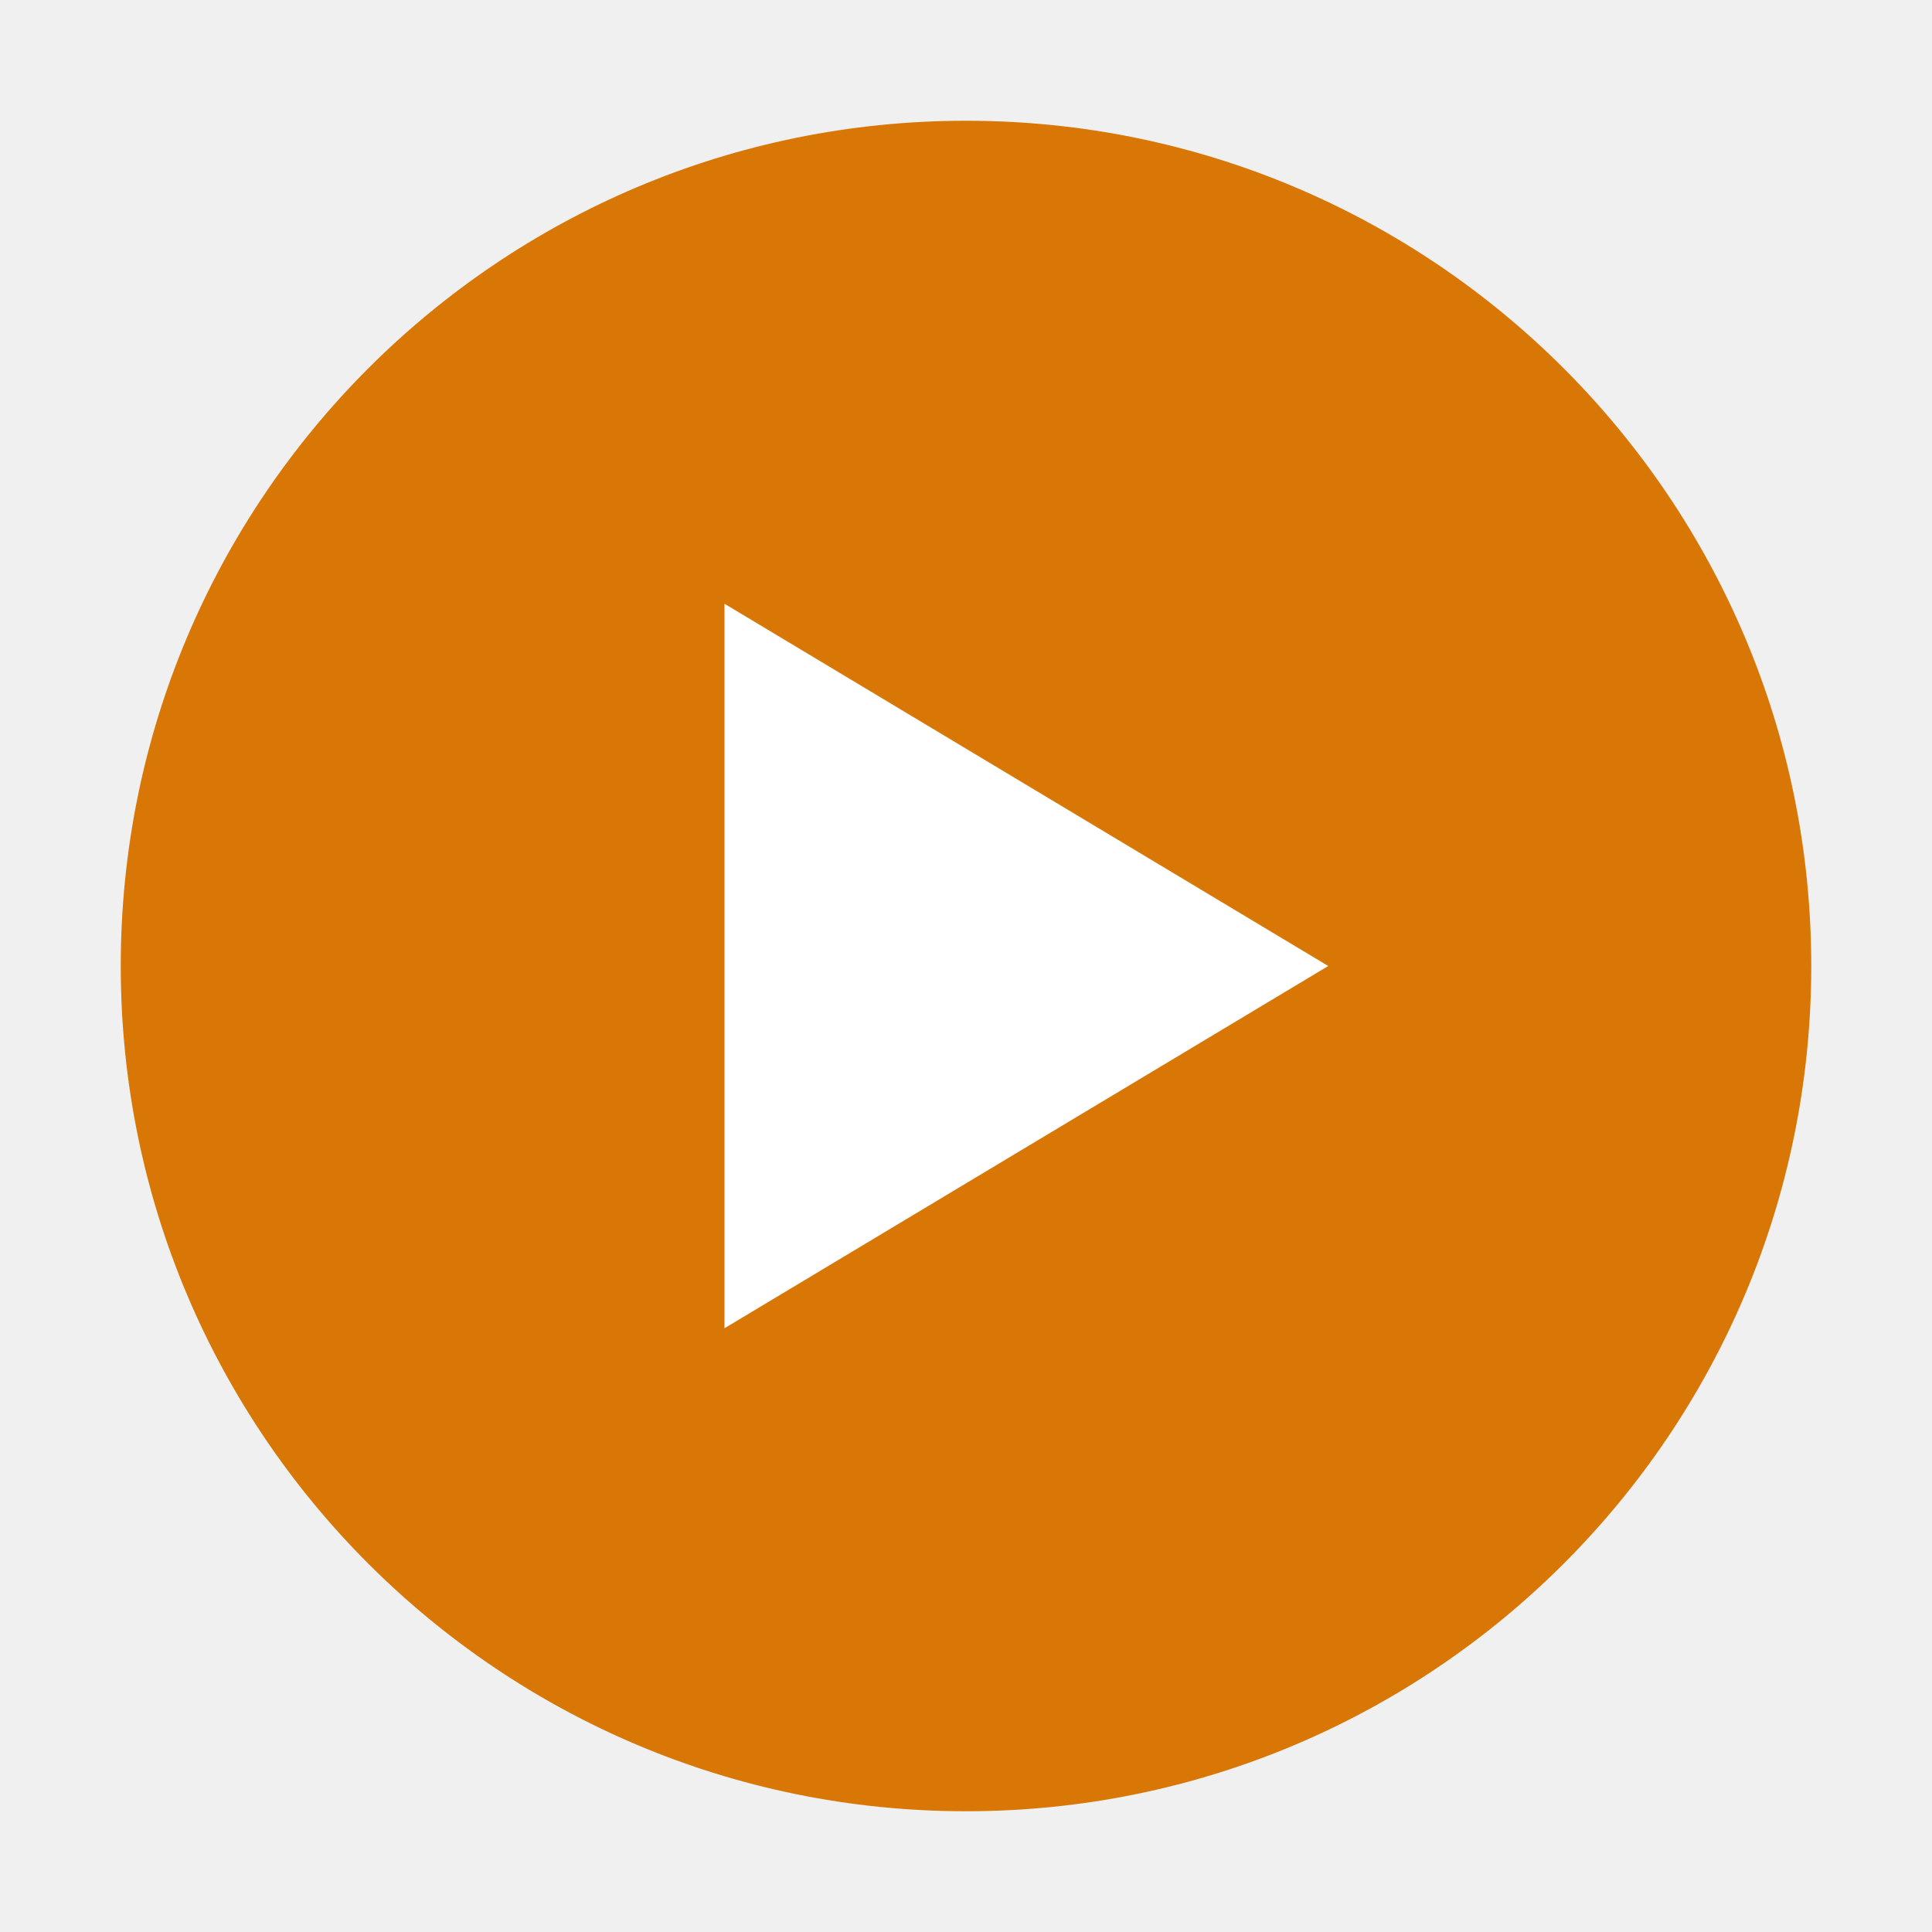
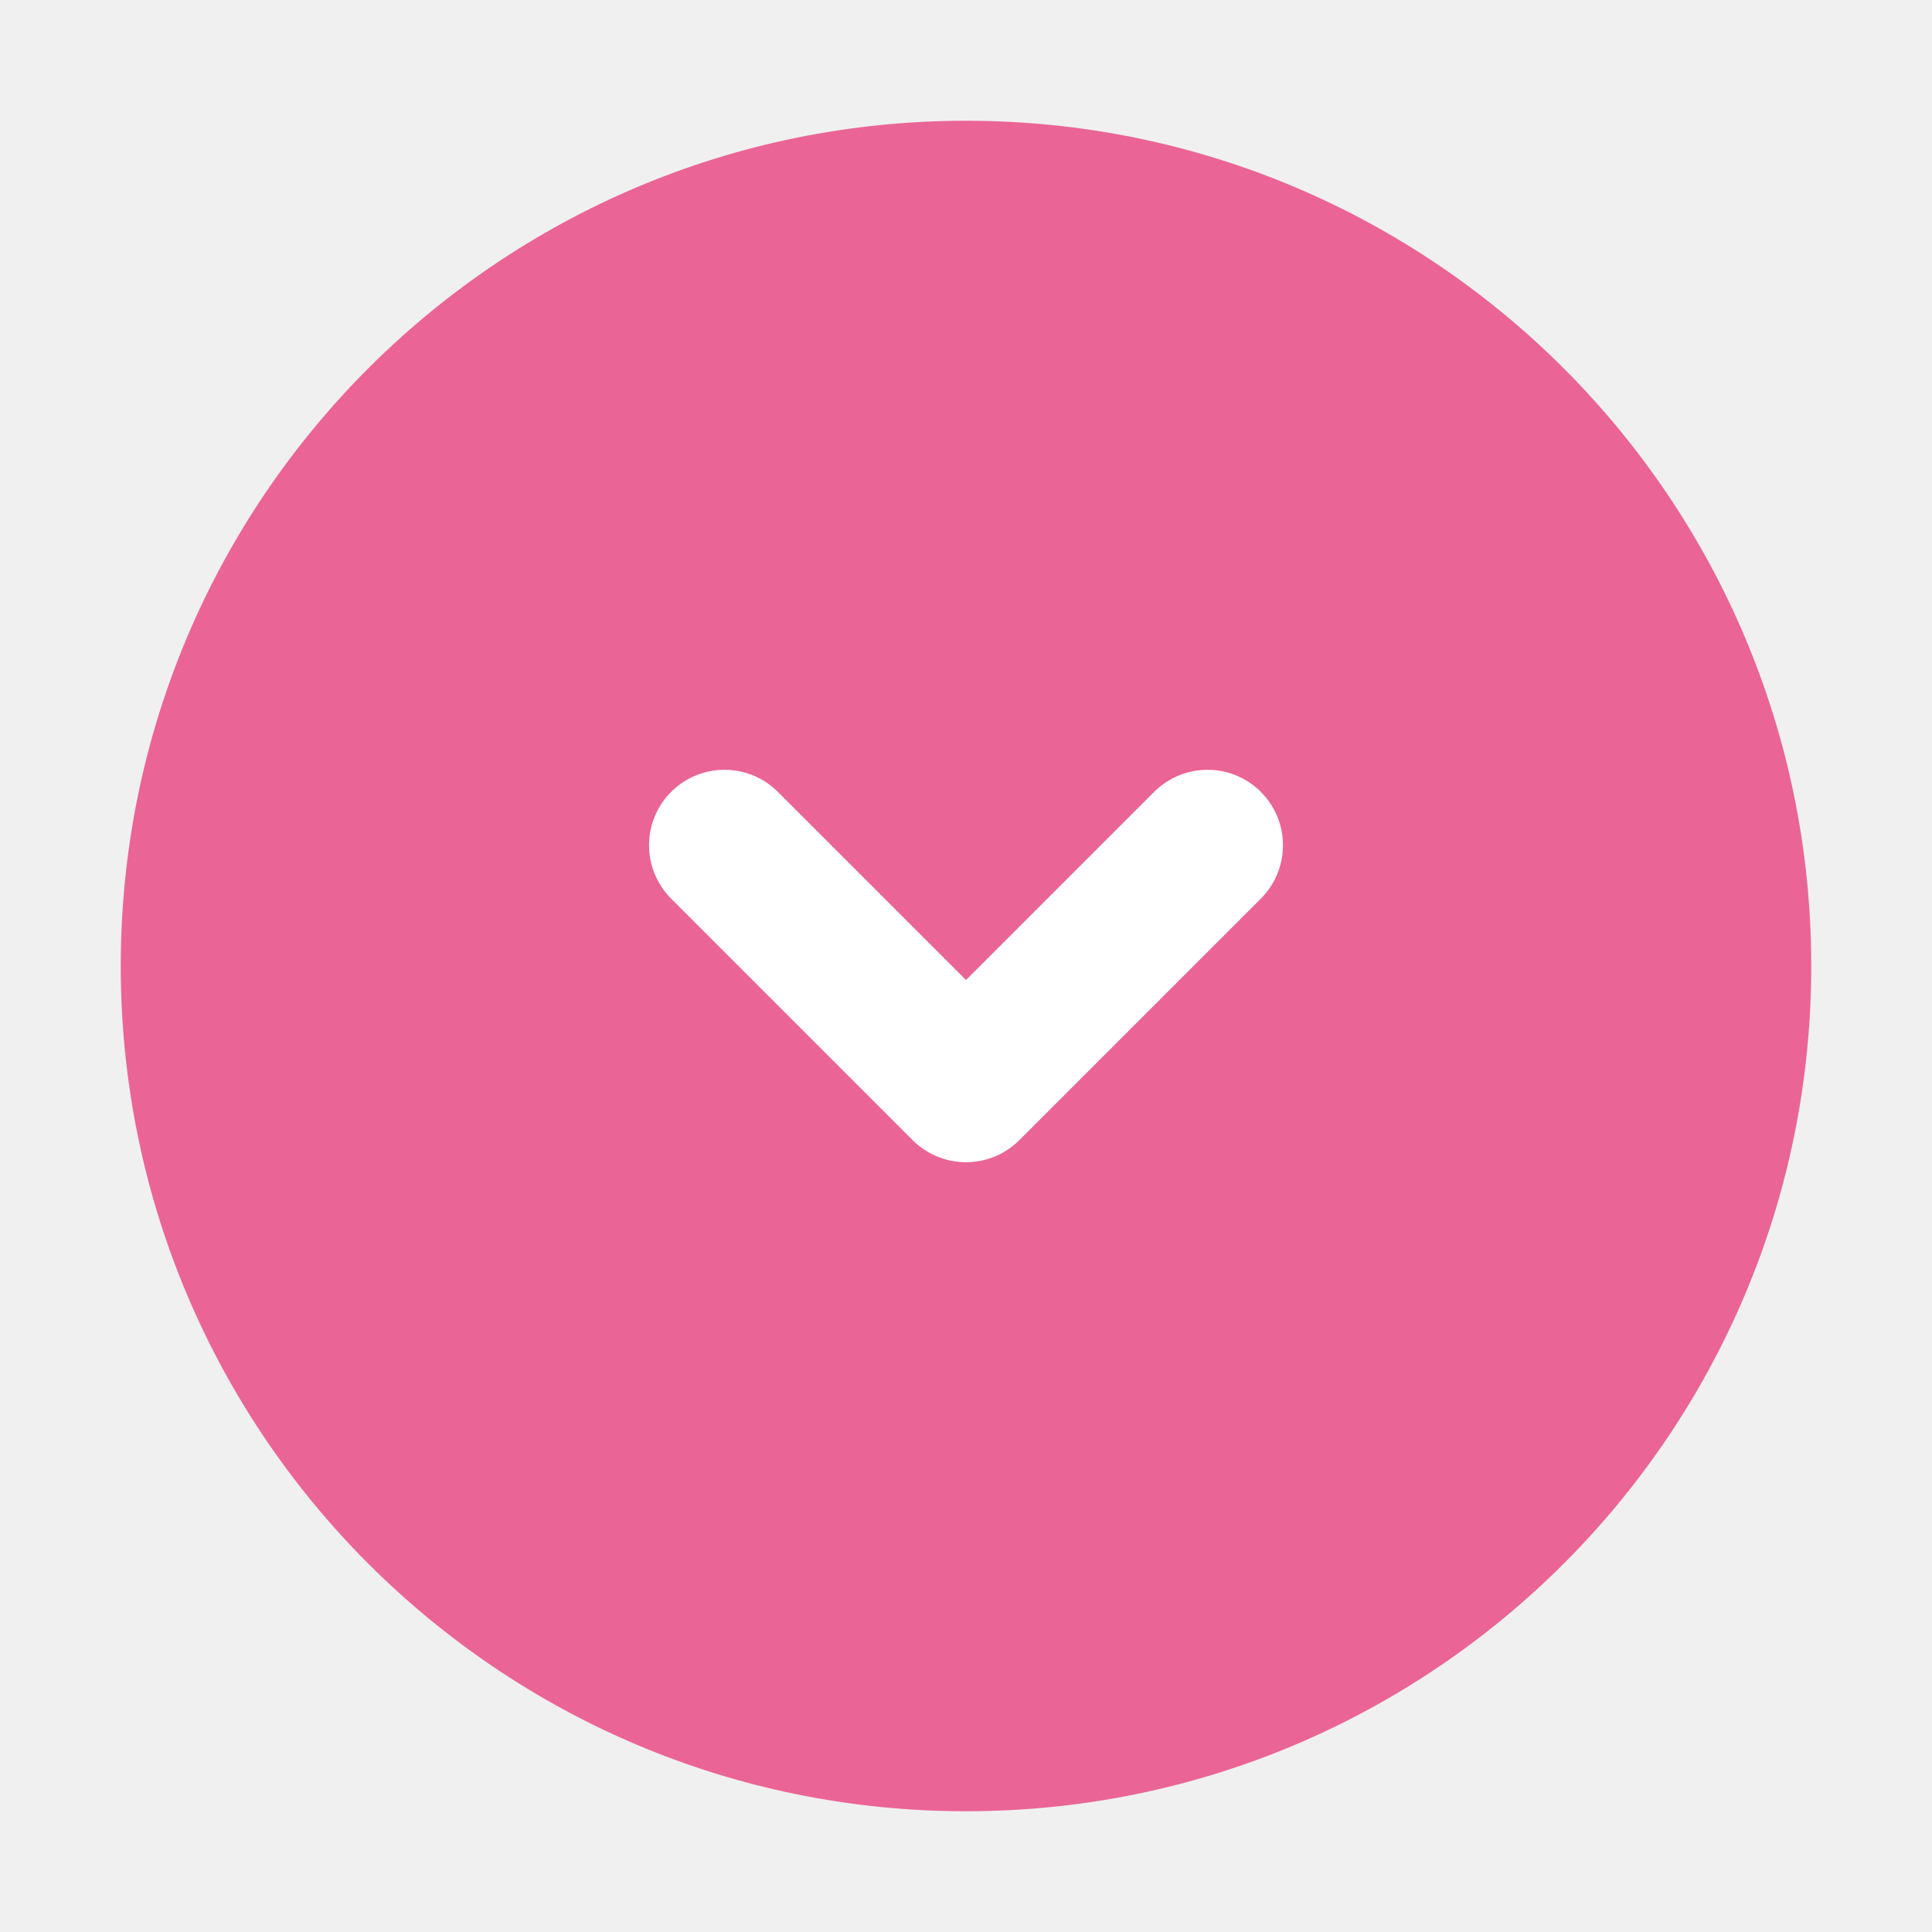
<svg xmlns="http://www.w3.org/2000/svg" viewBox="0 0 32 32" fill="none">
-   <circle cx="16" cy="16" r="14" fill="#D97706" />
-   <path d="M12 10l10 6-10 6V10z" fill="#FFFFFF" />
+   <circle cx="16" cy="16" r="14" fill="#EB6496" />
+   <path d="M12 14l4 4 4-4" stroke="#FFFFFF" stroke-width="2.5" fill="none" stroke-linecap="round" stroke-linejoin="round" />
</svg>
